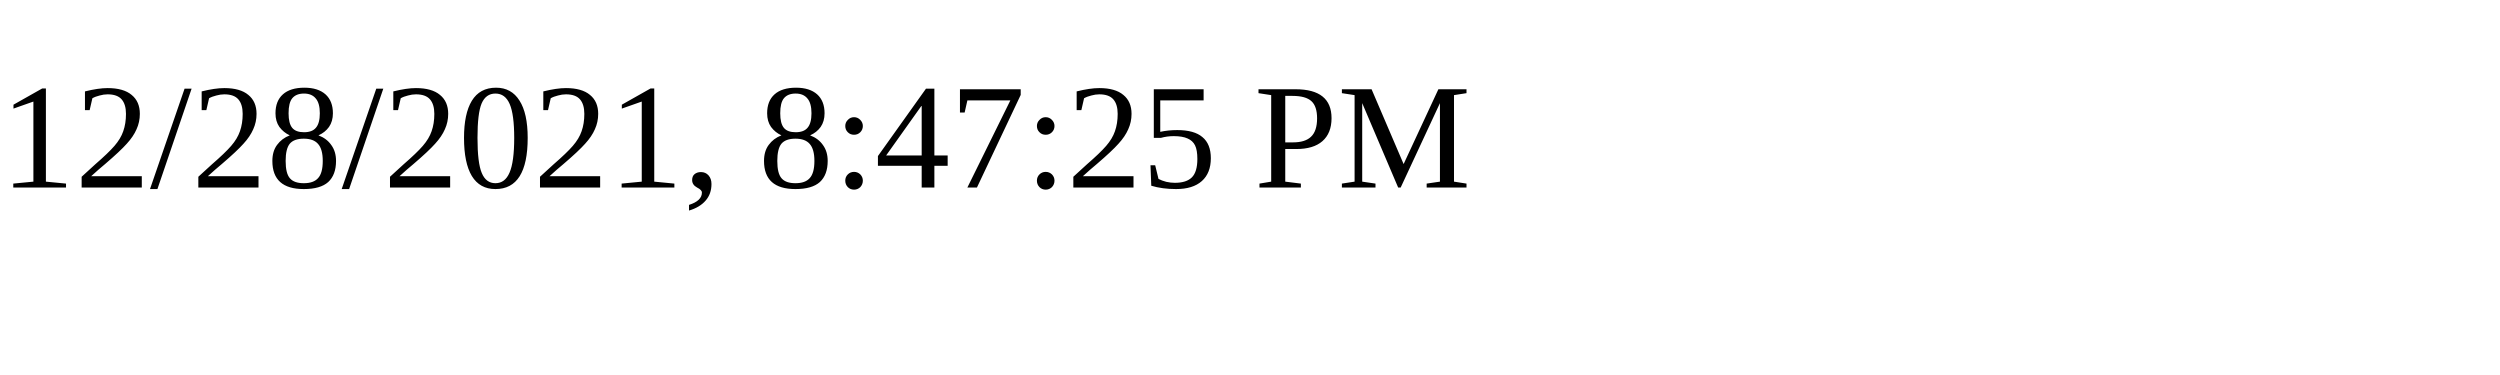
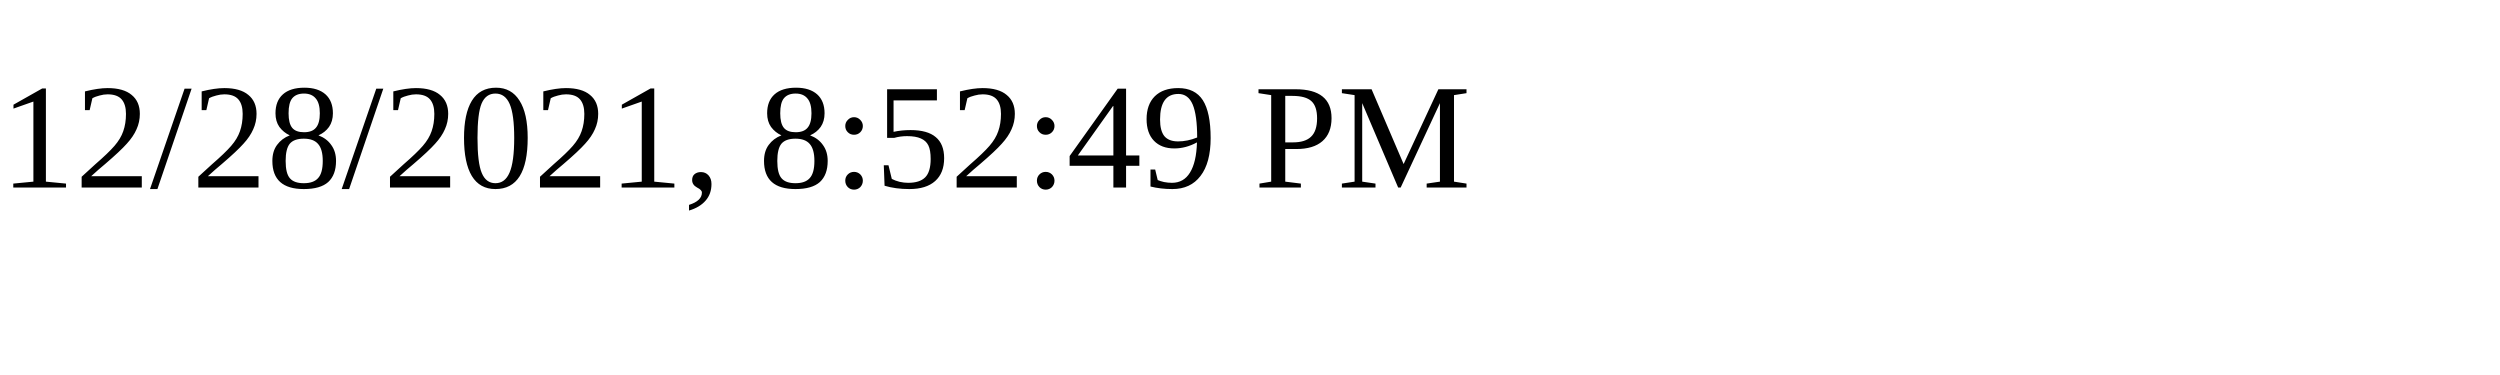
<svg xmlns="http://www.w3.org/2000/svg" height="30" width="200">
-   <text x="0" y="15">12/28/2021, 8:47:25 PM</text>
+   <text x="0" y="15">12/28/2021, 8:52:49 PM</text>
</svg>
